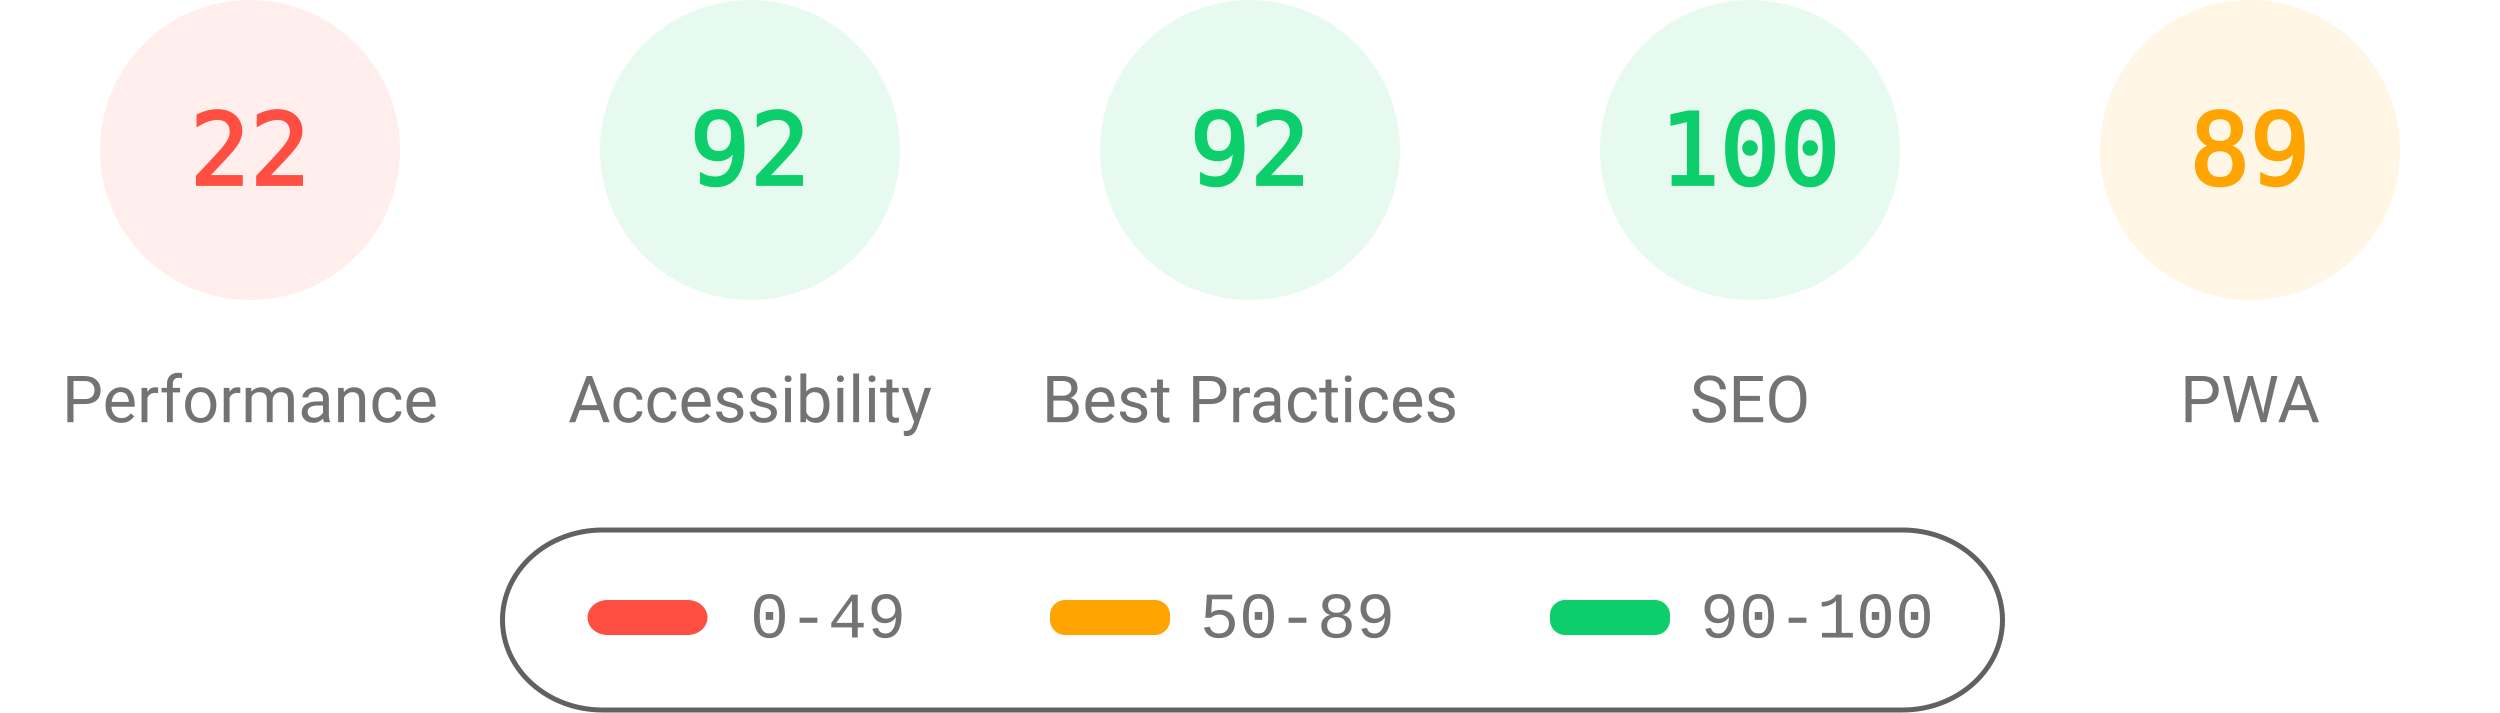
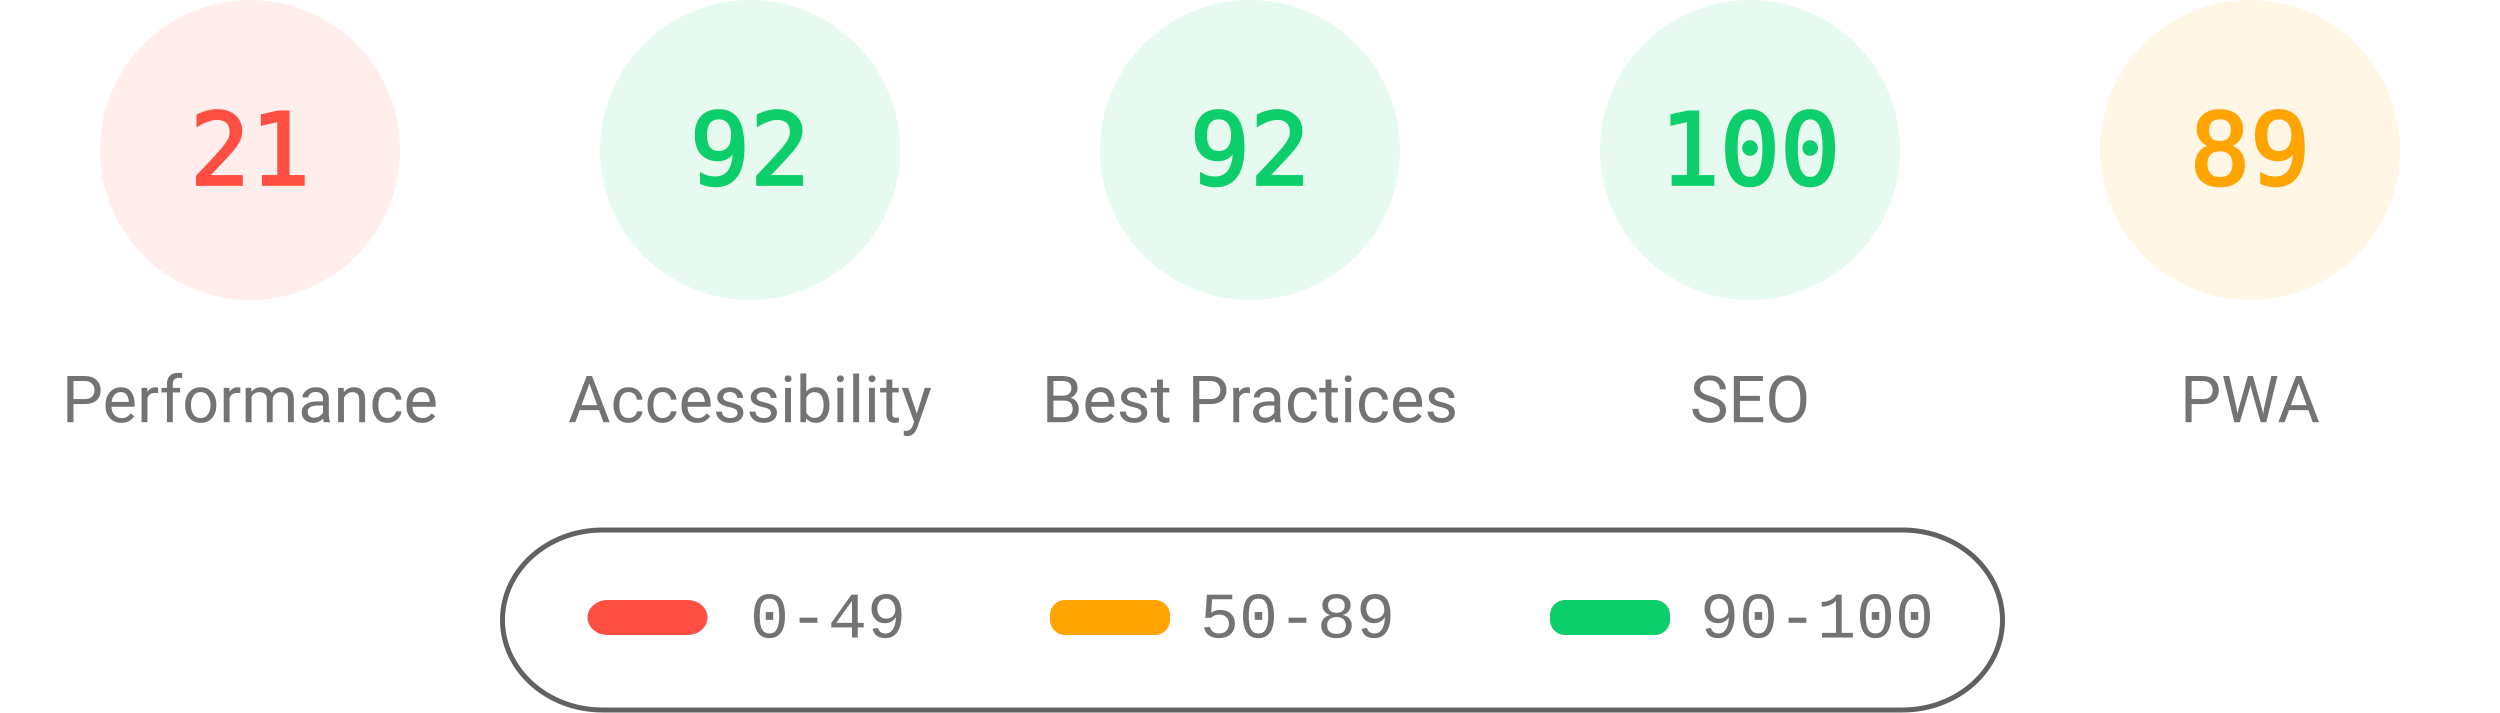
<svg xmlns="http://www.w3.org/2000/svg" fill="none" width="1000" height="285">
  <style>.gauge-base{opacity:.1}.gauge-arc{fill:none;animation-delay:250ms;stroke-linecap:round;transform:rotate(-90deg);transform-origin:100px 60px;animation:load-gauge 1s ease forwards}.guage-text{font-size:40px;font-family:monospace;text-align:center}.guage-red{color:#ff4e42;fill:#ff4e42;stroke:#ff4e42}.guage-orange{color:#ffa400;fill:#ffa400;stroke:#ffa400}.guage-green{color:#0cce6b;fill:#0cce6b;stroke:#0cce6b}.guage-undefined{color:#5c5c5c;fill:#5c5c5c;stroke:#5c5c5c}.guage-title{color:#737373;fill:#737373;stroke:none;font-size:26px;line-height:26px;font-family:Roboto,Halvetica,Arial,sans-serif}@keyframes load-gauge{from{stroke-dasharray:0 352.858}}</style>
  <svg class="guage-div guage-perf guage-red" viewBox="0 0 200 200" width="200" height="200">
    <circle class="gauge-base" r="56" cx="100" cy="60" stroke-width="8" />
-     <circle class="gauge-arc guage-arc-1" r="56" cx="100" cy="60" stroke-width="8" style="stroke-dasharray:77.409,351.858" />
-     <text class="guage-text" x="100" y="60" alignment-baseline="central" dominant-baseline="central" text-anchor="middle">22</text>
+     <circle class="gauge-arc guage-arc-1" r="56" cx="100" cy="60" stroke-width="8" style="stroke-dasharray:73.89,351.858" />
+     <text class="guage-text" x="100" y="60" alignment-baseline="central" dominant-baseline="central" text-anchor="middle">21</text>
    <text class="guage-title" x="100" y="160" alignment-baseline="central" dominant-baseline="central" text-anchor="middle">Performance</text>
  </svg>
  <svg class="guage-div guage-acc guage-green" viewBox="0 0 200 200" width="200" height="200" x="200">
    <circle class="gauge-base" r="56" cx="100" cy="60" stroke-width="8" />
    <circle class="gauge-arc guage-arc-2" r="56" cx="100" cy="60" stroke-width="8" style="stroke-dasharray:323.709,351.858" />
    <text class="guage-text" x="100" y="60" alignment-baseline="central" dominant-baseline="central" text-anchor="middle">92</text>
    <text class="guage-title" x="100" y="160" alignment-baseline="central" dominant-baseline="central" text-anchor="middle">Accessibility</text>
  </svg>
  <svg class="guage-div guage-best guage-green" viewBox="0 0 200 200" width="200" height="200" x="400">
    <circle class="gauge-base" r="56" cx="100" cy="60" stroke-width="8" />
    <circle class="gauge-arc guage-arc-3" r="56" cx="100" cy="60" stroke-width="8" style="stroke-dasharray:323.709,351.858" />
    <text class="guage-text" x="100" y="60" alignment-baseline="central" dominant-baseline="central" text-anchor="middle">92</text>
    <text class="guage-title" x="100" y="160" alignment-baseline="central" dominant-baseline="central" text-anchor="middle">Best Practices</text>
  </svg>
  <svg class="guage-div guage-seo guage-green" viewBox="0 0 200 200" width="200" height="200" x="600">
    <circle class="gauge-base" r="56" cx="100" cy="60" stroke-width="8" />
    <circle class="gauge-arc guage-arc-4" r="56" cx="100" cy="60" stroke-width="8" style="stroke-dasharray:351.858,351.858" />
    <text class="guage-text" x="100" y="60" alignment-baseline="central" dominant-baseline="central" text-anchor="middle">100</text>
    <text class="guage-title" x="100" y="160" alignment-baseline="central" dominant-baseline="central" text-anchor="middle">SEO</text>
  </svg>
  <svg class="guage-div guage-pwa guage-orange" viewBox="0 0 200 200" width="200" height="200" x="800">
    <circle class="gauge-base" r="56" cx="100" cy="60" stroke-width="8" />
    <circle class="gauge-arc guage-arc-4" r="56" cx="100" cy="60" stroke-width="8" style="stroke-dasharray:313.154,351.858" />
    <text class="guage-text" x="100" y="60" alignment-baseline="central" dominant-baseline="central" text-anchor="middle">89</text>
    <text class="guage-title" x="100" y="160" alignment-baseline="central" dominant-baseline="central" text-anchor="middle">PWA</text>
  </svg>
  <svg width="604" height="76" x="200" y="210">
    <path fill="none" id="canvas_background" d="M-1-1h604v80H-1z" />
    <rect fill-opacity="0" stroke="#616161" stroke-width="2" rx="40" id="svg_2" height="72" width="600" y="2" x="1" fill="#000" />
    <rect stroke="#000" rx="8" id="svg_3" height="14" width="48" y="30" x="35" stroke-opacity="null" stroke-width="0" fill="#ff4e42" />
    <rect stroke="#000" rx="6" id="svg_4" height="14" width="48" y="30" x="220" stroke-opacity="null" stroke-width="0" fill="#ffa400" />
    <rect stroke="#000" rx="6" id="svg_5" height="14" width="48" y="30" x="420" stroke-opacity="null" stroke-width="0" fill="#0cce6b" />
    <text xml:space="preserve" text-anchor="start" font-family="'Courier New', Courier, monospace" font-size="26" id="svg_6" y="45" x="100" stroke-opacity="null" stroke-width="0" stroke="#000" fill="#737373">0-49</text>
    <text xml:space="preserve" text-anchor="start" font-family="'Courier New', Courier, monospace" font-size="26" id="svg_7" y="45" x="280" stroke-opacity="null" stroke-width="0" stroke="#000" fill="#737373">50-89</text>
    <text xml:space="preserve" text-anchor="start" font-family="'Courier New', Courier, monospace" font-size="26" id="svg_8" y="45" x="480" stroke-opacity="null" stroke-width="0" stroke="#000" fill="#737373">90-100</text>
  </svg>
</svg>
